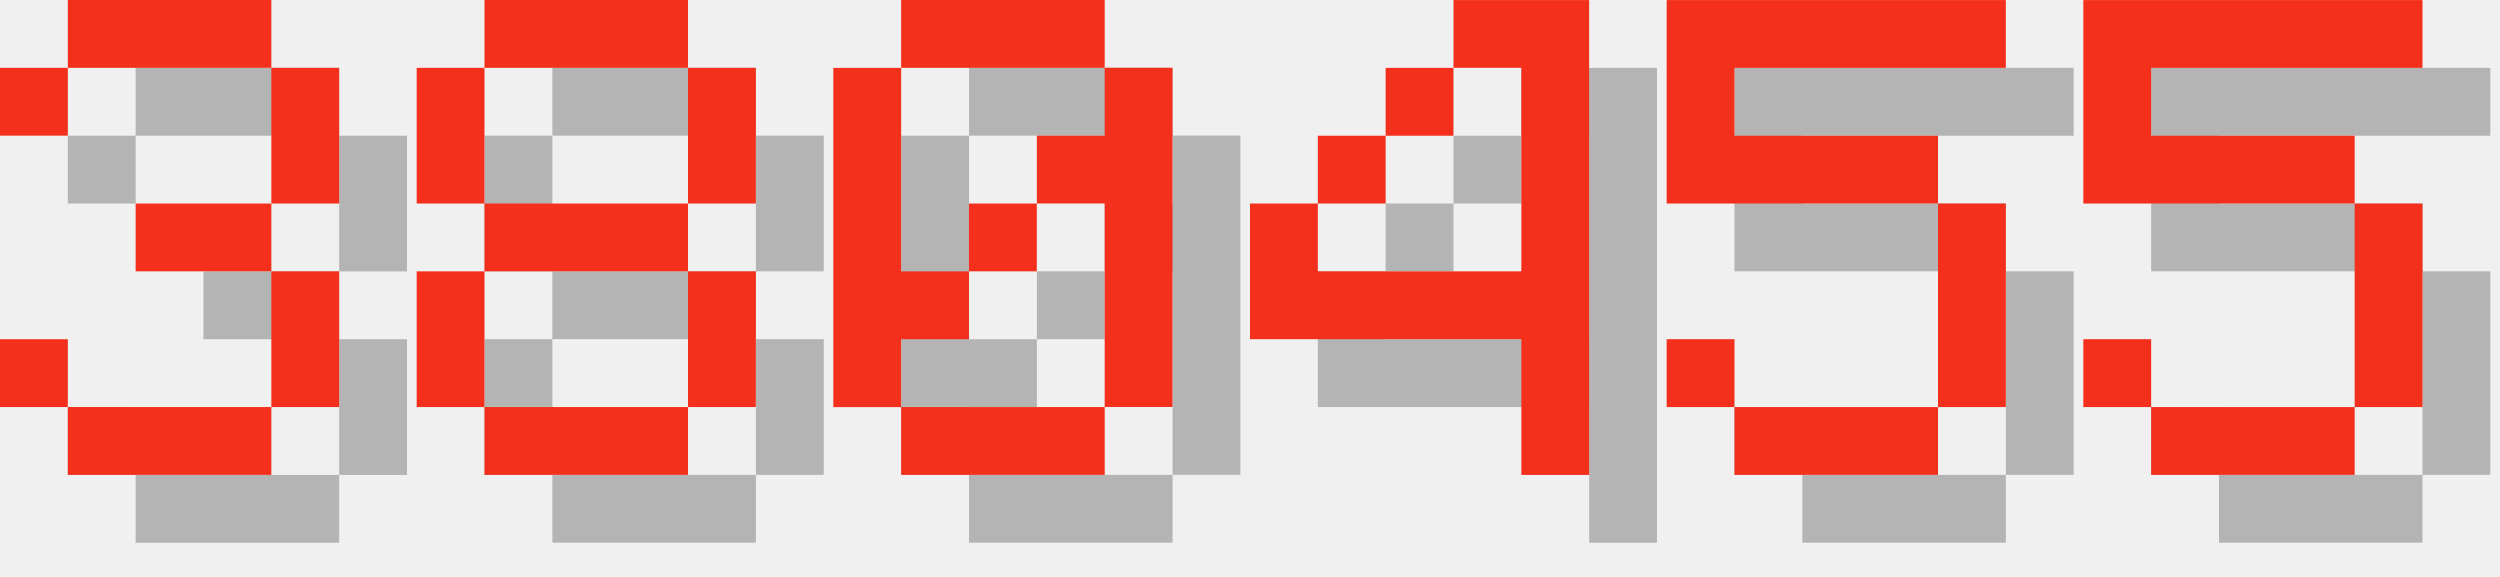
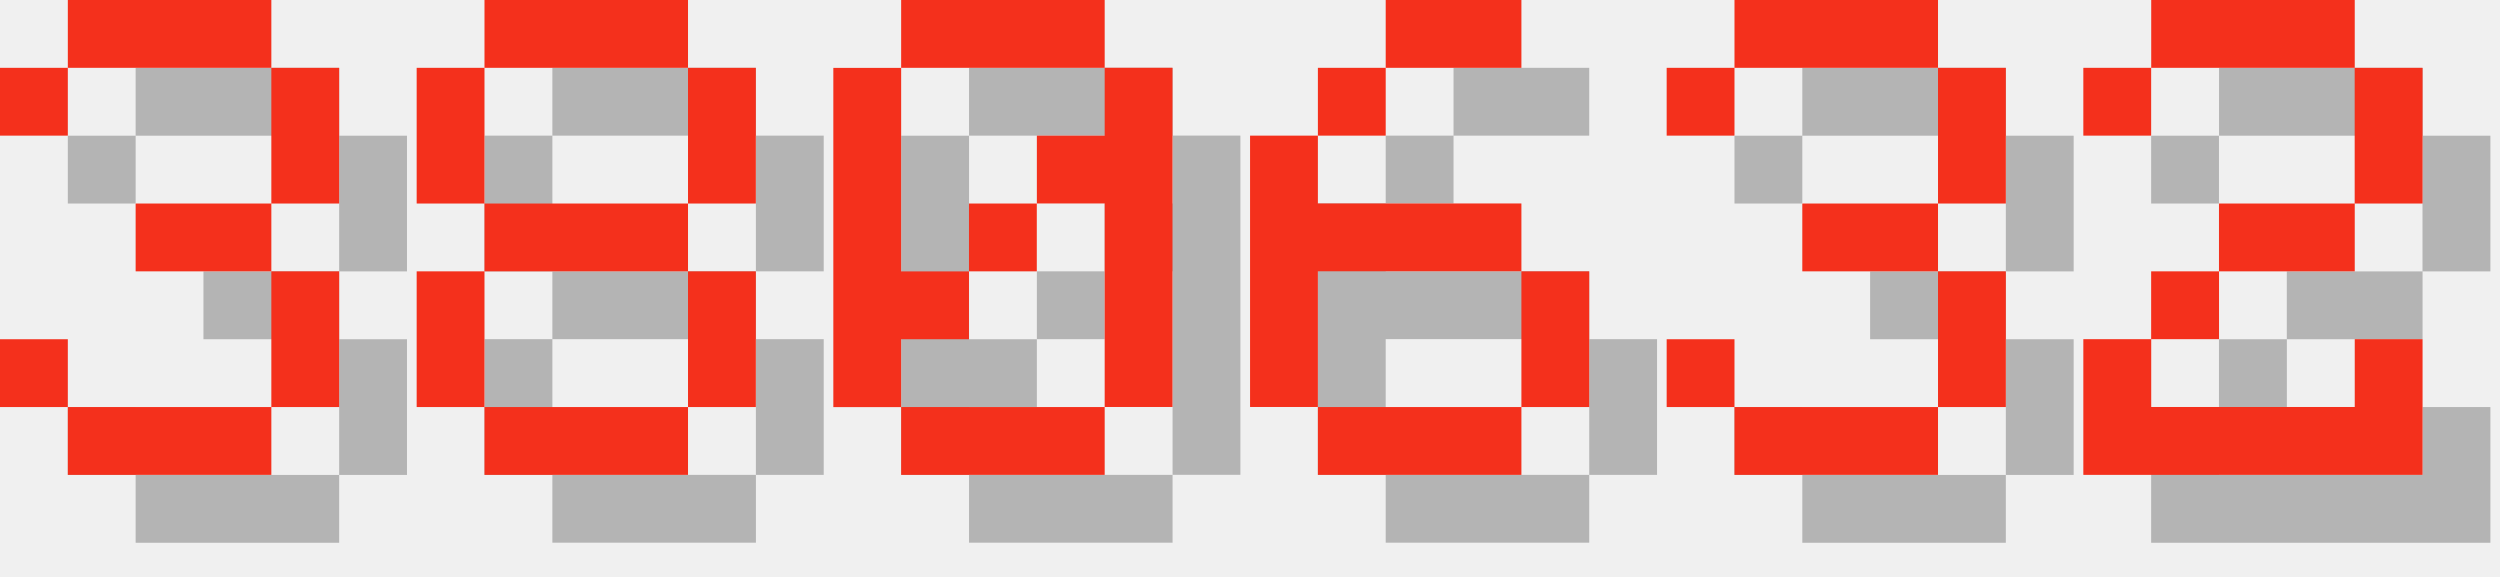
<svg xmlns="http://www.w3.org/2000/svg" version="1.1" width="156.0" height="36">
  <style>
        .text-foreground {
            fill: #F4301C;
        }
        .text-shadow {
            fill: #000000;
            fill-opacity: 0.25;
        }
    </style>
  <g class="digit" id="digit_3" transform="translate(0.0, 0), scale(4)">
    <path id="digit_3_shadow" class="text-shadow" d="m1.058 2.117v1.058h1.058v-1.058h3.175v2.117h-2.117v1.058h2.117v2.117h-3.175v-1.058h-1.058v1.058h1.058v1.058h3.175v-1.058h1.058v-2.117h-1.058v-1.058h1.058v-2.117h-1.058v-1.058h-3.175v1.058h-1.058z" fill-opacity=".5" style="paint-order:stroke fill markers" />
    <path id="digit_3_fg" class="text-foreground" d="m0 1.058v1.058h1.058v-1.058h3.175v2.117h-2.117v1.058h2.117v2.117h-3.175v-1.058h-1.058v1.058h1.058v1.058h3.175v-1.058h1.058v-2.117h-1.058v-1.058h1.058v-2.117h-1.058v-1.058h-3.175v1.058h-1.058z" fill="#fff" style="paint-order:stroke fill markers" />
  </g>
  <g class="digit" id="digit_8" transform="translate(26.0, 0), scale(4)">
    <path id="digit_8_shadow" class="text-shadow" d="m2.117 1.058v1.058h3.175v-1.058h-3.175zm3.175 1.058v2.117h1.058v-2.117h-1.058zm0 2.117h-3.175v1.058h3.175v-1.058zm0 1.058v2.117h1.058v-2.117h-1.058zm0 2.117h-3.175v1.058h3.175v-1.058zm-3.175 0v-2.117h-1.058v2.117h1.058zm0-3.175v-2.117h-1.058v2.117h1.058z" fill-opacity=".5" style="paint-order:stroke fill markers" />
    <path id="digit_8_fg" class="text-foreground" d="m1.058 0v1.058h3.175v-1.058h-3.175zm3.175 1.058v2.117h1.058v-2.117h-1.058zm0 2.117h-3.175v1.058h3.175v-1.058zm0 1.058v2.117h1.058v-2.117h-1.058zm0 2.117h-3.175v1.058h3.175v-1.058zm-3.175 0v-2.117h-1.058v2.117h1.058zm0-3.175v-2.117h-1.058v2.117h1.058z" fill="#fff" style="paint-order:stroke fill markers" />
  </g>
  <g class="digit" id="digit_0" transform="translate(52.0, 0), scale(4)">
    <path id="digit_0_shadow" class="text-shadow" d="m2.117 1.058v1.058h3.175v-1.058h-3.175zm3.175 1.058v1.058h-1.058v1.058h1.058v3.175h1.058v-5.292h-1.058zm0 5.292h-3.175v1.058h3.175v-1.058zm-3.175 0v-1.058h1.058v-1.058h-1.058v-3.175h-1.058v5.292h1.058zm1.058-2.117h1.058v-1.058h-1.058v1.058z" fill-opacity=".5" style="paint-order:stroke fill markers" />
    <path id="digit_0_fg" class="text-foreground" d="m1.058 0v1.058h3.175v-1.058h-3.175zm3.175 1.058v1.058h-1.058v1.058h1.058v3.175h1.058v-5.292h-1.058zm0 5.292h-3.175v1.058h3.175v-1.058zm-3.175 0v-1.058h1.058v-1.058h-1.058v-3.175h-1.058v5.292h1.058zm1.058-2.117h1.058v-1.058h-1.058v1.058z" fill="#fff" style="paint-order:stroke fill markers" />
  </g>
-   <g class="digit" id="digit_4" transform="translate(78.0, 0), scale(4)">
-     <path id="digit_4_shadow" class="text-shadow" d="m4.233 1.058v1.058h1.058v3.175h-3.175v-1.058h-1.058v2.117h4.233v2.117h1.058v-7.408h-2.117zm-2.117 3.175h1.058v-1.058h-1.058v1.058zm1.058-1.058h1.058v-1.058h-1.058v1.058z" fill-opacity=".5" style="paint-order:stroke fill markers" />
-     <path id="digit_4_fg" class="text-foreground" d="m3.175 0v1.058h1.058v3.175h-3.175v-1.058h-1.058v2.117h4.233v2.117h1.058v-7.408h-2.117zm-2.117 3.175h1.058v-1.058h-1.058v1.058zm1.058-1.058h1.058v-1.058h-1.058v1.058z" fill="#fff" style="paint-order:stroke fill markers" />
+   <g class="digit" id="digit_6" transform="translate(78.0, 0), scale(4)">
+     <path id="digit_6_shadow" class="text-shadow" d="m3.175 1.058v1.058h2.117v-1.058h-2.117zm0 1.058h-1.058v1.058h1.058v-1.058zm-1.058 1.058h-1.058v4.233h1.058v-2.117h3.175v-1.058h-3.175v-1.058zm3.175 2.117v2.117h1.058v-2.117h-1.058zm0 2.117h-3.175v1.058h3.175v-1.058z" fill-opacity=".5" style="paint-order:stroke fill markers" />
+     <path id="digit_6_fg" class="text-foreground" d="m2.117 0v1.058h2.117v-1.058h-2.117zm0 1.058h-1.058v1.058h1.058v-1.058zm-1.058 1.058h-1.058v4.233h1.058v-2.117h3.175v-1.058h-3.175v-1.058zm3.175 2.117v2.117h1.058v-2.117h-1.058zm0 2.117h-3.175v1.058h3.175v-1.058z" fill="#fff" style="paint-order:stroke fill markers" />
  </g>
-   <g class="digit" id="digit_5" transform="translate(104.0, 0), scale(4)">
-     <path id="digit_5_shadow" class="text-shadow" d="m1.058 1.058v3.175h4.233v3.175h-3.175v-1.058h-1.058v1.058h1.058v1.058h3.175v-1.058h1.058v-3.175h-1.058v-1.058h-3.175v-1.058h4.233v-1.058h-5.292z" fill-opacity=".5" style="paint-order:stroke fill markers" />
-     <path id="digit_5_fg" class="text-foreground" d="m0 0v3.175h4.233v3.175h-3.175v-1.058h-1.058v1.058h1.058v1.058h3.175v-1.058h1.058v-3.175h-1.058v-1.058h-3.175v-1.058h4.233v-1.058h-5.292z" fill="#fff" style="paint-order:stroke fill markers" />
+   <g class="digit" id="digit_3" transform="translate(104.0, 0), scale(4)">
+     <path id="digit_3_shadow" class="text-shadow" d="m1.058 2.117v1.058h1.058v-1.058h3.175v2.117h-2.117v1.058h2.117v2.117h-3.175v-1.058h-1.058v1.058h1.058v1.058h3.175v-1.058h1.058v-2.117h-1.058v-1.058h1.058v-2.117h-1.058v-1.058h-3.175v1.058h-1.058z" fill-opacity=".5" style="paint-order:stroke fill markers" />
+     <path id="digit_3_fg" class="text-foreground" d="m0 1.058v1.058h1.058v-1.058h3.175v2.117h-2.117v1.058h2.117v2.117h-3.175v-1.058h-1.058v1.058h1.058v1.058h3.175v-1.058h1.058v-2.117h-1.058v-1.058h1.058v-2.117h-1.058v-1.058h-3.175v1.058h-1.058z" fill="#fff" style="paint-order:stroke fill markers" />
  </g>
-   <g class="digit" id="digit_5" transform="translate(130.0, 0), scale(4)">
-     <path id="digit_5_shadow" class="text-shadow" d="m1.058 1.058v3.175h4.233v3.175h-3.175v-1.058h-1.058v1.058h1.058v1.058h3.175v-1.058h1.058v-3.175h-1.058v-1.058h-3.175v-1.058h4.233v-1.058h-5.292z" fill-opacity=".5" style="paint-order:stroke fill markers" />
-     <path id="digit_5_fg" class="text-foreground" d="m0 0v3.175h4.233v3.175h-3.175v-1.058h-1.058v1.058h1.058v1.058h3.175v-1.058h1.058v-3.175h-1.058v-1.058h-3.175v-1.058h4.233v-1.058h-5.292z" fill="#fff" style="paint-order:stroke fill markers" />
+   <g class="digit" id="digit_2" transform="translate(130.0, 0), scale(4)">
+     <path id="digit_2_shadow" class="text-shadow" d="m1.058 2.117v1.058h1.058v-1.058h3.175v2.117h-2.117v1.058h-1.058v1.058h-1.058v2.117h5.292v-2.117h-1.058v1.058h-3.175v-1.058h1.058v-1.058h2.117v-1.058h1.058v-2.117h-1.058v-1.058h-3.175v1.058h-1.058z" fill-opacity=".5" style="paint-order:stroke fill markers" />
+     <path id="digit_2_fg" class="text-foreground" d="m0 1.058v1.058h1.058v-1.058h3.175v2.117h-2.117v1.058h-1.058v1.058h-1.058v2.117h5.292v-2.117h-1.058v1.058h-3.175v-1.058h1.058v-1.058h2.117v-1.058h1.058v-2.117h-1.058v-1.058h-3.175v1.058h-1.058z" fill="#fff" style="paint-order:stroke fill markers" />
  </g>
</svg>
